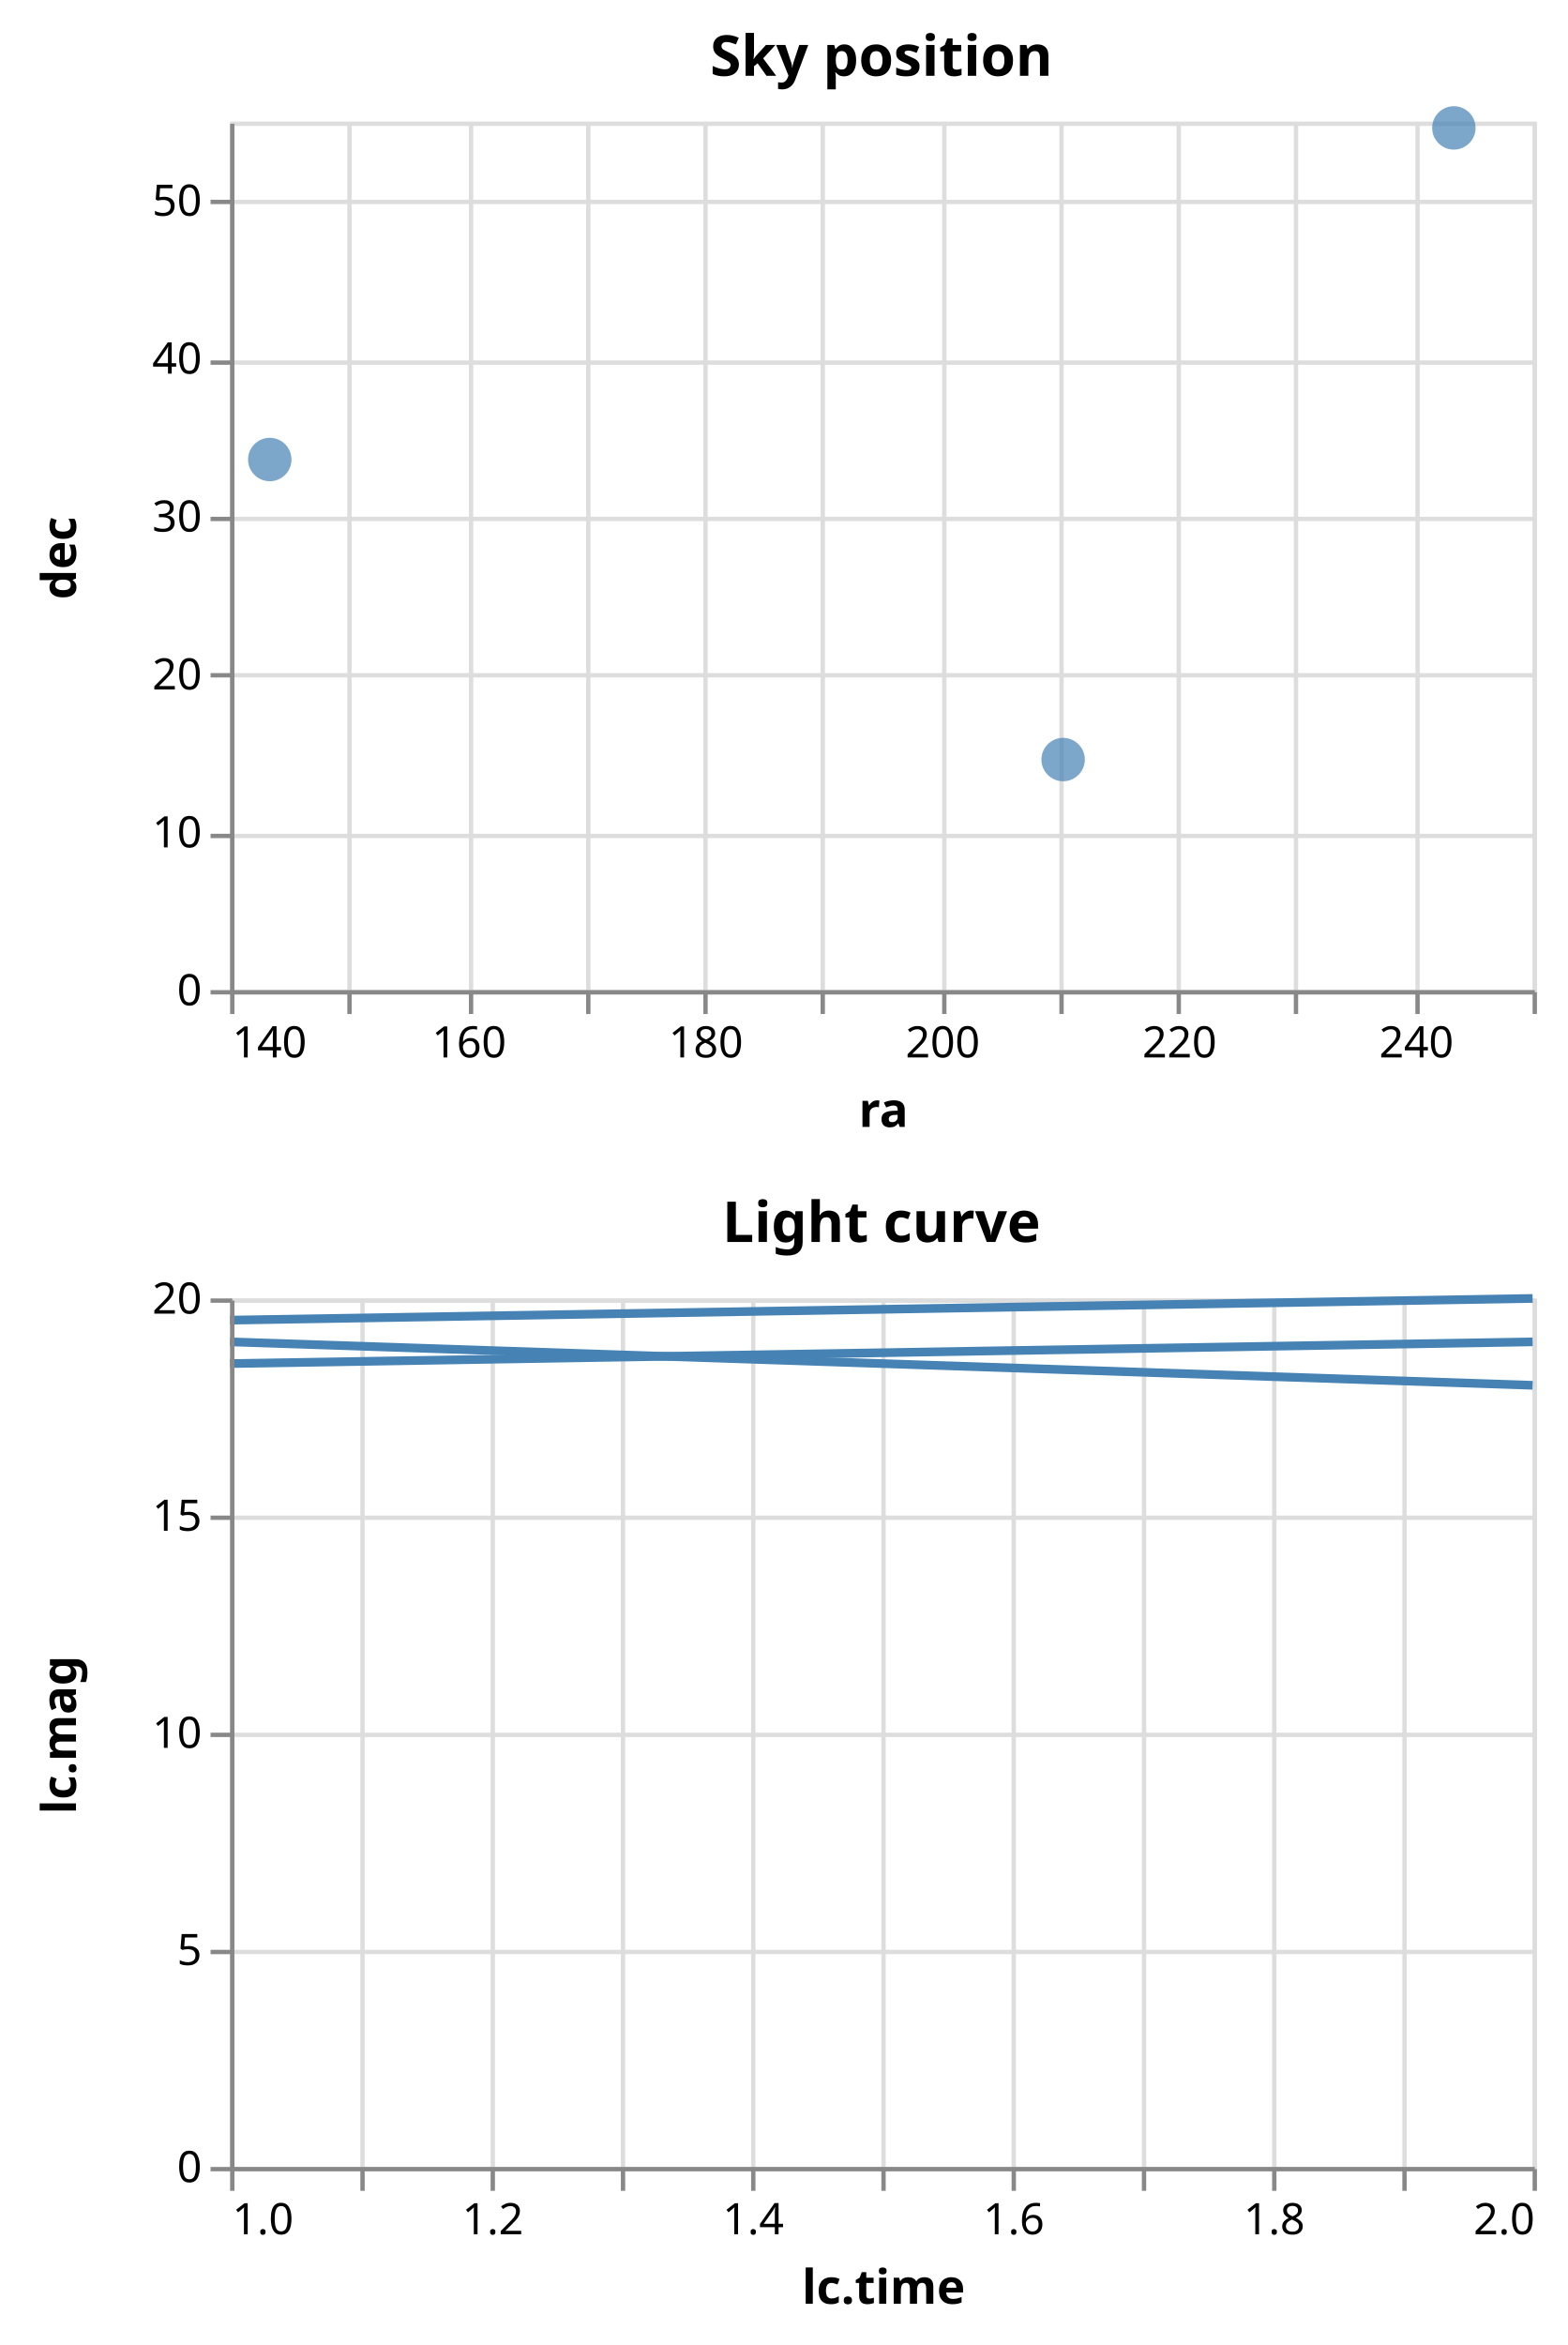
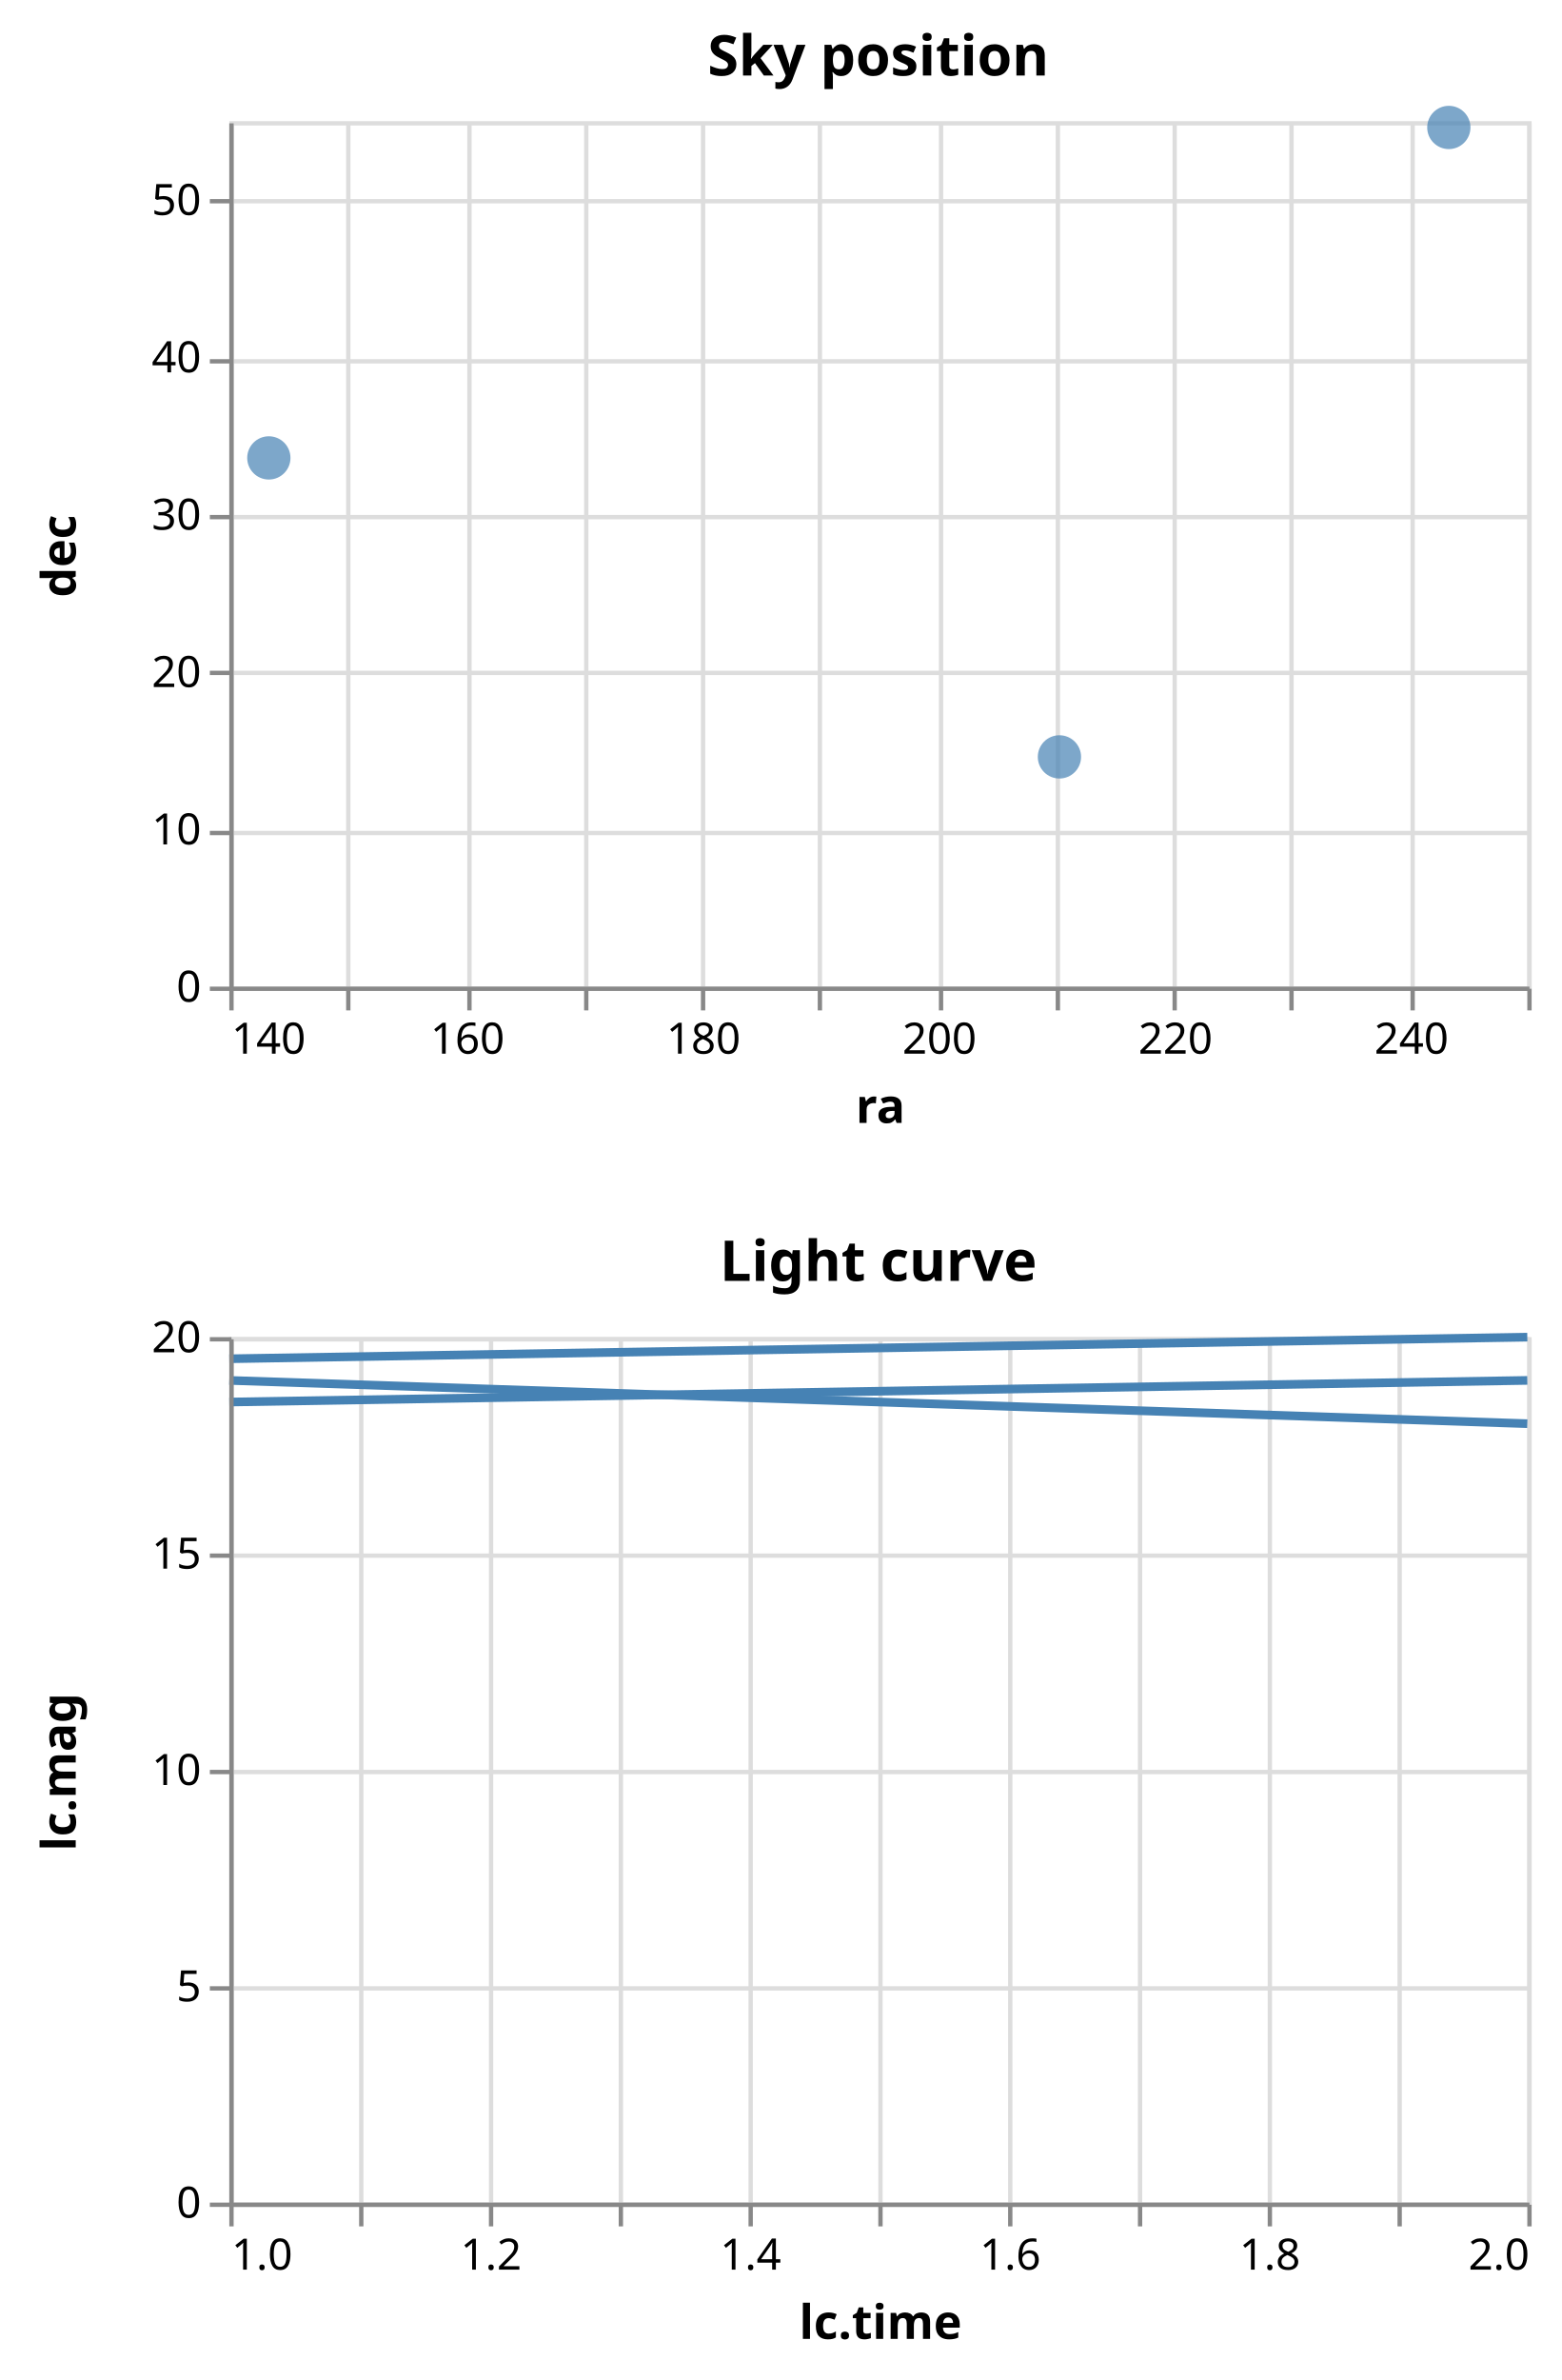
- <svg xmlns="http://www.w3.org/2000/svg" class="marks" width="361" height="540" viewBox="0 0 361 540" version="1.1">
+ <svg xmlns="http://www.w3.org/2000/svg" class="marks" width="361" height="550" viewBox="0 0 361 550" version="1.1">
  <g transform="translate(53,28)">
    <g class="mark-group role-frame root">
      <g transform="translate(0,0)">
        <path class="background" d="M0,0h300v0h-300Z" style="fill: none;" />
        <g>
          <g class="mark-group role-scope concat_0_group">
            <g transform="translate(0,0)">
              <path class="background" d="M0.5,0.5h300v200h-300Z" style="fill: none; stroke: #ddd;" />
              <g>
                <g class="mark-group role-axis">
                  <g transform="translate(0.5,200.5)">
                    <path class="background" d="M0,0h0v0h0Z" style="pointer-events: none; fill: none;" />
                    <g>
                      <g class="mark-rule role-axis-grid" style="pointer-events: none;">
                        <line transform="translate(0,-200)" x2="0" y2="200" style="fill: none; stroke: #ddd; stroke-width: 1; opacity: 1;" />
                        <line transform="translate(27,-200)" x2="0" y2="200" style="fill: none; stroke: #ddd; stroke-width: 1; opacity: 1;" />
                        <line transform="translate(55,-200)" x2="0" y2="200" style="fill: none; stroke: #ddd; stroke-width: 1; opacity: 1;" />
                        <line transform="translate(82,-200)" x2="0" y2="200" style="fill: none; stroke: #ddd; stroke-width: 1; opacity: 1;" />
                        <line transform="translate(109,-200)" x2="0" y2="200" style="fill: none; stroke: #ddd; stroke-width: 1; opacity: 1;" />
                        <line transform="translate(136,-200)" x2="0" y2="200" style="fill: none; stroke: #ddd; stroke-width: 1; opacity: 1;" />
                        <line transform="translate(164,-200)" x2="0" y2="200" style="fill: none; stroke: #ddd; stroke-width: 1; opacity: 1;" />
                        <line transform="translate(191,-200)" x2="0" y2="200" style="fill: none; stroke: #ddd; stroke-width: 1; opacity: 1;" />
                        <line transform="translate(218,-200)" x2="0" y2="200" style="fill: none; stroke: #ddd; stroke-width: 1; opacity: 1;" />
                        <line transform="translate(245,-200)" x2="0" y2="200" style="fill: none; stroke: #ddd; stroke-width: 1; opacity: 1;" />
                        <line transform="translate(273,-200)" x2="0" y2="200" style="fill: none; stroke: #ddd; stroke-width: 1; opacity: 1;" />
                        <line transform="translate(300,-200)" x2="0" y2="200" style="fill: none; stroke: #ddd; stroke-width: 1; opacity: 1;" />
                      </g>
                    </g>
                  </g>
                </g>
                <g class="mark-group role-axis">
                  <g transform="translate(0.5,0.5)">
                    <path class="background" d="M0,0h0v0h0Z" style="pointer-events: none; fill: none;" />
                    <g>
                      <g class="mark-rule role-axis-grid" style="pointer-events: none;">
                        <line transform="translate(0,200)" x2="300" y2="0" style="fill: none; stroke: #ddd; stroke-width: 1; opacity: 1;" />
                        <line transform="translate(0,164)" x2="300" y2="0" style="fill: none; stroke: #ddd; stroke-width: 1; opacity: 1;" />
                        <line transform="translate(0,127)" x2="300" y2="0" style="fill: none; stroke: #ddd; stroke-width: 1; opacity: 1;" />
                        <line transform="translate(0,91)" x2="300" y2="0" style="fill: none; stroke: #ddd; stroke-width: 1; opacity: 1;" />
                        <line transform="translate(0,55)" x2="300" y2="0" style="fill: none; stroke: #ddd; stroke-width: 1; opacity: 1;" />
                        <line transform="translate(0,18)" x2="300" y2="0" style="fill: none; stroke: #ddd; stroke-width: 1; opacity: 1;" />
                      </g>
                    </g>
                  </g>
                </g>
                <g class="mark-symbol role-mark concat_0_marks">
                  <path transform="translate(281.8636,1.454545)" d="M5,0A5,5,0,1,1,-5,0A5,5,0,1,1,5,0" style="fill: steelblue; stroke-width: 2; opacity: 0.7;" />
                  <path transform="translate(191.8636,146.9091)" d="M5,0A5,5,0,1,1,-5,0A5,5,0,1,1,5,0" style="fill: steelblue; stroke-width: 2; opacity: 0.7;" />
                  <path transform="translate(9.136364,77.81818)" d="M5,0A5,5,0,1,1,-5,0A5,5,0,1,1,5,0" style="fill: steelblue; stroke-width: 2; opacity: 0.7;" />
                </g>
                <g class="mark-text role-title" style="pointer-events: none;">
                  <text text-anchor="middle" transform="translate(150,-10.54545)" style="font-family: sans-serif; font-size: 13px; font-weight: bold; fill: #000; opacity: 1;">Sky position</text>
                </g>
                <g class="mark-group role-axis">
                  <g transform="translate(0.5,200.5)">
                    <path class="background" d="M0,0h0v0h0Z" style="pointer-events: none; fill: none;" />
                    <g>
                      <g class="mark-rule role-axis-tick" style="pointer-events: none;">
                        <line transform="translate(0,0)" x2="0" y2="5" style="fill: none; stroke: #888; stroke-width: 1; opacity: 1;" />
                        <line transform="translate(27,0)" x2="0" y2="5" style="fill: none; stroke: #888; stroke-width: 1; opacity: 1;" />
                        <line transform="translate(55,0)" x2="0" y2="5" style="fill: none; stroke: #888; stroke-width: 1; opacity: 1;" />
                        <line transform="translate(82,0)" x2="0" y2="5" style="fill: none; stroke: #888; stroke-width: 1; opacity: 1;" />
                        <line transform="translate(109,0)" x2="0" y2="5" style="fill: none; stroke: #888; stroke-width: 1; opacity: 1;" />
                        <line transform="translate(136,0)" x2="0" y2="5" style="fill: none; stroke: #888; stroke-width: 1; opacity: 1;" />
                        <line transform="translate(164,0)" x2="0" y2="5" style="fill: none; stroke: #888; stroke-width: 1; opacity: 1;" />
                        <line transform="translate(191,0)" x2="0" y2="5" style="fill: none; stroke: #888; stroke-width: 1; opacity: 1;" />
                        <line transform="translate(218,0)" x2="0" y2="5" style="fill: none; stroke: #888; stroke-width: 1; opacity: 1;" />
                        <line transform="translate(245,0)" x2="0" y2="5" style="fill: none; stroke: #888; stroke-width: 1; opacity: 1;" />
                        <line transform="translate(273,0)" x2="0" y2="5" style="fill: none; stroke: #888; stroke-width: 1; opacity: 1;" />
                        <line transform="translate(300,0)" x2="0" y2="5" style="fill: none; stroke: #888; stroke-width: 1; opacity: 1;" />
                      </g>
                      <g class="mark-text role-axis-label" style="pointer-events: none;">
                        <text text-anchor="start" transform="translate(0,15)" style="font-family: sans-serif; font-size: 10px; fill: #000; opacity: 1;">140</text>
                        <text text-anchor="middle" transform="translate(27.27273,15)" style="font-family: sans-serif; font-size: 10px; fill: #000; opacity: 0;">150</text>
                        <text text-anchor="middle" transform="translate(54.54545,15)" style="font-family: sans-serif; font-size: 10px; fill: #000; opacity: 1;">160</text>
                        <text text-anchor="middle" transform="translate(81.81818,15)" style="font-family: sans-serif; font-size: 10px; fill: #000; opacity: 0;">170</text>
                        <text text-anchor="middle" transform="translate(109.0909,15)" style="font-family: sans-serif; font-size: 10px; fill: #000; opacity: 1;">180</text>
                        <text text-anchor="middle" transform="translate(136.3636,15)" style="font-family: sans-serif; font-size: 10px; fill: #000; opacity: 0;">190</text>
                        <text text-anchor="middle" transform="translate(163.6364,15)" style="font-family: sans-serif; font-size: 10px; fill: #000; opacity: 1;">200</text>
                        <text text-anchor="middle" transform="translate(190.9091,15)" style="font-family: sans-serif; font-size: 10px; fill: #000; opacity: 0;">210</text>
                        <text text-anchor="middle" transform="translate(218.1818,15)" style="font-family: sans-serif; font-size: 10px; fill: #000; opacity: 1;">220</text>
                        <text text-anchor="middle" transform="translate(245.4545,15)" style="font-family: sans-serif; font-size: 10px; fill: #000; opacity: 0;">230</text>
                        <text text-anchor="middle" transform="translate(272.7273,15)" style="font-family: sans-serif; font-size: 10px; fill: #000; opacity: 1;">240</text>
                        <text text-anchor="end" transform="translate(300,15)" style="font-family: sans-serif; font-size: 10px; fill: #000; opacity: 0;">250</text>
                      </g>
                      <g class="mark-rule role-axis-domain" style="pointer-events: none;">
                        <line transform="translate(0,0)" x2="300" y2="0" style="fill: none; stroke: #888; stroke-width: 1; opacity: 1;" />
                      </g>
                      <g class="mark-text role-axis-title" style="pointer-events: none;">
                        <text text-anchor="middle" transform="translate(150,31)" style="font-family: sans-serif; font-size: 11px; font-weight: bold; fill: #000; opacity: 1;">ra</text>
                      </g>
                    </g>
                  </g>
                </g>
                <g class="mark-group role-axis">
                  <g transform="translate(0.5,0.5)">
                    <path class="background" d="M0,0h0v0h0Z" style="pointer-events: none; fill: none;" />
                    <g>
                      <g class="mark-rule role-axis-tick" style="pointer-events: none;">
                        <line transform="translate(0,200)" x2="-5" y2="0" style="fill: none; stroke: #888; stroke-width: 1; opacity: 1;" />
                        <line transform="translate(0,164)" x2="-5" y2="0" style="fill: none; stroke: #888; stroke-width: 1; opacity: 1;" />
                        <line transform="translate(0,127)" x2="-5" y2="0" style="fill: none; stroke: #888; stroke-width: 1; opacity: 1;" />
                        <line transform="translate(0,91)" x2="-5" y2="0" style="fill: none; stroke: #888; stroke-width: 1; opacity: 1;" />
                        <line transform="translate(0,55)" x2="-5" y2="0" style="fill: none; stroke: #888; stroke-width: 1; opacity: 1;" />
                        <line transform="translate(0,18)" x2="-5" y2="0" style="fill: none; stroke: #888; stroke-width: 1; opacity: 1;" />
                      </g>
                      <g class="mark-text role-axis-label" style="pointer-events: none;">
                        <text text-anchor="end" transform="translate(-7,203)" style="font-family: sans-serif; font-size: 10px; fill: #000; opacity: 1;">0</text>
                        <text text-anchor="end" transform="translate(-7,166.6364)" style="font-family: sans-serif; font-size: 10px; fill: #000; opacity: 1;">10</text>
                        <text text-anchor="end" transform="translate(-7,130.2727)" style="font-family: sans-serif; font-size: 10px; fill: #000; opacity: 1;">20</text>
                        <text text-anchor="end" transform="translate(-7,93.90909)" style="font-family: sans-serif; font-size: 10px; fill: #000; opacity: 1;">30</text>
                        <text text-anchor="end" transform="translate(-7,57.54545)" style="font-family: sans-serif; font-size: 10px; fill: #000; opacity: 1;">40</text>
                        <text text-anchor="end" transform="translate(-7,21.18182)" style="font-family: sans-serif; font-size: 10px; fill: #000; opacity: 1;">50</text>
                      </g>
                      <g class="mark-rule role-axis-domain" style="pointer-events: none;">
                        <line transform="translate(0,200)" x2="0" y2="-200" style="fill: none; stroke: #888; stroke-width: 1; opacity: 1;" />
                      </g>
                      <g class="mark-text role-axis-title" style="pointer-events: none;">
                        <text text-anchor="middle" transform="translate(-34,100) rotate(-90) translate(0,-2)" style="font-family: sans-serif; font-size: 11px; font-weight: bold; fill: #000; opacity: 1;">dec</text>
                      </g>
                    </g>
                  </g>
                </g>
              </g>
            </g>
          </g>
          <g class="mark-group role-scope concat_1_group">
-             <g transform="translate(0,271)">
+             <g transform="translate(0,281)">
              <path class="background" d="M0.5,0.5h300v200h-300Z" style="fill: none; stroke: #ddd;" />
              <g>
                <g class="mark-group role-axis">
                  <g transform="translate(0.5,200.5)">
                    <path class="background" d="M0,0h0v0h0Z" style="pointer-events: none; fill: none;" />
                    <g>
                      <g class="mark-rule role-axis-grid" style="pointer-events: none;">
                        <line transform="translate(0,-200)" x2="0" y2="200" style="fill: none; stroke: #ddd; stroke-width: 1; opacity: 1;" />
                        <line transform="translate(30,-200)" x2="0" y2="200" style="fill: none; stroke: #ddd; stroke-width: 1; opacity: 1;" />
                        <line transform="translate(60,-200)" x2="0" y2="200" style="fill: none; stroke: #ddd; stroke-width: 1; opacity: 1;" />
                        <line transform="translate(90,-200)" x2="0" y2="200" style="fill: none; stroke: #ddd; stroke-width: 1; opacity: 1;" />
                        <line transform="translate(120,-200)" x2="0" y2="200" style="fill: none; stroke: #ddd; stroke-width: 1; opacity: 1;" />
                        <line transform="translate(150,-200)" x2="0" y2="200" style="fill: none; stroke: #ddd; stroke-width: 1; opacity: 1;" />
                        <line transform="translate(180,-200)" x2="0" y2="200" style="fill: none; stroke: #ddd; stroke-width: 1; opacity: 1;" />
                        <line transform="translate(210,-200)" x2="0" y2="200" style="fill: none; stroke: #ddd; stroke-width: 1; opacity: 1;" />
                        <line transform="translate(240,-200)" x2="0" y2="200" style="fill: none; stroke: #ddd; stroke-width: 1; opacity: 1;" />
                        <line transform="translate(270,-200)" x2="0" y2="200" style="fill: none; stroke: #ddd; stroke-width: 1; opacity: 1;" />
                        <line transform="translate(300,-200)" x2="0" y2="200" style="fill: none; stroke: #ddd; stroke-width: 1; opacity: 1;" />
                      </g>
                    </g>
                  </g>
                </g>
                <g class="mark-group role-axis">
                  <g transform="translate(0.5,0.5)">
                    <path class="background" d="M0,0h0v0h0Z" style="pointer-events: none; fill: none;" />
                    <g>
                      <g class="mark-rule role-axis-grid" style="pointer-events: none;">
                        <line transform="translate(0,200)" x2="300" y2="0" style="fill: none; stroke: #ddd; stroke-width: 1; opacity: 1;" />
                        <line transform="translate(0,150)" x2="300" y2="0" style="fill: none; stroke: #ddd; stroke-width: 1; opacity: 1;" />
                        <line transform="translate(0,100)" x2="300" y2="0" style="fill: none; stroke: #ddd; stroke-width: 1; opacity: 1;" />
                        <line transform="translate(0,50)" x2="300" y2="0" style="fill: none; stroke: #ddd; stroke-width: 1; opacity: 1;" />
                        <line transform="translate(0,0)" x2="300" y2="0" style="fill: none; stroke: #ddd; stroke-width: 1; opacity: 1;" />
                      </g>
                    </g>
                  </g>
                </g>
                <g class="mark-group role-scope concat_1_pathgroup">
                  <g transform="translate(0,0)">
                    <path class="background" d="M0,0h300v200h-300Z" style="fill: none;" />
                    <g>
                      <g class="mark-line role-mark concat_1_marks">
                        <path d="M300,10L0,15" style="fill: none; stroke: steelblue; stroke-width: 2;" />
                      </g>
                    </g>
                  </g>
                  <g transform="translate(0,0)">
                    <path class="background" d="M0,0h300v200h-300Z" style="fill: none;" />
                    <g>
                      <g class="mark-line role-mark concat_1_marks">
                        <path d="M300,0L0,5" style="fill: none; stroke: steelblue; stroke-width: 2;" />
                      </g>
                    </g>
                  </g>
                  <g transform="translate(0,0)">
                    <path class="background" d="M0,0h300v200h-300Z" style="fill: none;" />
                    <g>
                      <g class="mark-line role-mark concat_1_marks">
                        <path d="M300,20L0,10" style="fill: none; stroke: steelblue; stroke-width: 2;" />
                      </g>
                    </g>
                  </g>
                </g>
                <g class="mark-text role-title" style="pointer-events: none;">
                  <text text-anchor="middle" transform="translate(150,-13)" style="font-family: sans-serif; font-size: 13px; font-weight: bold; fill: #000; opacity: 1;">Light curve</text>
                </g>
                <g class="mark-group role-axis">
                  <g transform="translate(0.5,200.5)">
                    <path class="background" d="M0,0h0v0h0Z" style="pointer-events: none; fill: none;" />
                    <g>
                      <g class="mark-rule role-axis-tick" style="pointer-events: none;">
                        <line transform="translate(0,0)" x2="0" y2="5" style="fill: none; stroke: #888; stroke-width: 1; opacity: 1;" />
                        <line transform="translate(30,0)" x2="0" y2="5" style="fill: none; stroke: #888; stroke-width: 1; opacity: 1;" />
                        <line transform="translate(60,0)" x2="0" y2="5" style="fill: none; stroke: #888; stroke-width: 1; opacity: 1;" />
                        <line transform="translate(90,0)" x2="0" y2="5" style="fill: none; stroke: #888; stroke-width: 1; opacity: 1;" />
                        <line transform="translate(120,0)" x2="0" y2="5" style="fill: none; stroke: #888; stroke-width: 1; opacity: 1;" />
                        <line transform="translate(150,0)" x2="0" y2="5" style="fill: none; stroke: #888; stroke-width: 1; opacity: 1;" />
                        <line transform="translate(180,0)" x2="0" y2="5" style="fill: none; stroke: #888; stroke-width: 1; opacity: 1;" />
                        <line transform="translate(210,0)" x2="0" y2="5" style="fill: none; stroke: #888; stroke-width: 1; opacity: 1;" />
                        <line transform="translate(240,0)" x2="0" y2="5" style="fill: none; stroke: #888; stroke-width: 1; opacity: 1;" />
                        <line transform="translate(270,0)" x2="0" y2="5" style="fill: none; stroke: #888; stroke-width: 1; opacity: 1;" />
                        <line transform="translate(300,0)" x2="0" y2="5" style="fill: none; stroke: #888; stroke-width: 1; opacity: 1;" />
                      </g>
                      <g class="mark-text role-axis-label" style="pointer-events: none;">
                        <text text-anchor="start" transform="translate(0,15)" style="font-family: sans-serif; font-size: 10px; fill: #000; opacity: 1;">1.0</text>
                        <text text-anchor="middle" transform="translate(30,15)" style="font-family: sans-serif; font-size: 10px; fill: #000; opacity: 0;">1.1</text>
                        <text text-anchor="middle" transform="translate(60,15)" style="font-family: sans-serif; font-size: 10px; fill: #000; opacity: 1;">1.2</text>
                        <text text-anchor="middle" transform="translate(90,15)" style="font-family: sans-serif; font-size: 10px; fill: #000; opacity: 0;">1.3</text>
                        <text text-anchor="middle" transform="translate(120,15)" style="font-family: sans-serif; font-size: 10px; fill: #000; opacity: 1;">1.4</text>
                        <text text-anchor="middle" transform="translate(150,15)" style="font-family: sans-serif; font-size: 10px; fill: #000; opacity: 0;">1.5</text>
                        <text text-anchor="middle" transform="translate(180,15)" style="font-family: sans-serif; font-size: 10px; fill: #000; opacity: 1;">1.6</text>
                        <text text-anchor="middle" transform="translate(210,15)" style="font-family: sans-serif; font-size: 10px; fill: #000; opacity: 0;">1.7</text>
                        <text text-anchor="middle" transform="translate(240,15)" style="font-family: sans-serif; font-size: 10px; fill: #000; opacity: 1;">1.8</text>
                        <text text-anchor="middle" transform="translate(270,15)" style="font-family: sans-serif; font-size: 10px; fill: #000; opacity: 0;">1.9</text>
                        <text text-anchor="end" transform="translate(300,15)" style="font-family: sans-serif; font-size: 10px; fill: #000; opacity: 1;">2.0</text>
                      </g>
                      <g class="mark-rule role-axis-domain" style="pointer-events: none;">
                        <line transform="translate(0,0)" x2="300" y2="0" style="fill: none; stroke: #888; stroke-width: 1; opacity: 1;" />
                      </g>
                      <g class="mark-text role-axis-title" style="pointer-events: none;">
                        <text text-anchor="middle" transform="translate(150,31)" style="font-family: sans-serif; font-size: 11px; font-weight: bold; fill: #000; opacity: 1;">lc.time</text>
                      </g>
                    </g>
                  </g>
                </g>
                <g class="mark-group role-axis">
                  <g transform="translate(0.5,0.5)">
                    <path class="background" d="M0,0h0v0h0Z" style="pointer-events: none; fill: none;" />
                    <g>
                      <g class="mark-rule role-axis-tick" style="pointer-events: none;">
                        <line transform="translate(0,200)" x2="-5" y2="0" style="fill: none; stroke: #888; stroke-width: 1; opacity: 1;" />
                        <line transform="translate(0,150)" x2="-5" y2="0" style="fill: none; stroke: #888; stroke-width: 1; opacity: 1;" />
                        <line transform="translate(0,100)" x2="-5" y2="0" style="fill: none; stroke: #888; stroke-width: 1; opacity: 1;" />
                        <line transform="translate(0,50)" x2="-5" y2="0" style="fill: none; stroke: #888; stroke-width: 1; opacity: 1;" />
                        <line transform="translate(0,0)" x2="-5" y2="0" style="fill: none; stroke: #888; stroke-width: 1; opacity: 1;" />
                      </g>
                      <g class="mark-text role-axis-label" style="pointer-events: none;">
                        <text text-anchor="end" transform="translate(-7,203)" style="font-family: sans-serif; font-size: 10px; fill: #000; opacity: 1;">0</text>
                        <text text-anchor="end" transform="translate(-7,153)" style="font-family: sans-serif; font-size: 10px; fill: #000; opacity: 1;">5</text>
                        <text text-anchor="end" transform="translate(-7,103)" style="font-family: sans-serif; font-size: 10px; fill: #000; opacity: 1;">10</text>
                        <text text-anchor="end" transform="translate(-7,53)" style="font-family: sans-serif; font-size: 10px; fill: #000; opacity: 1;">15</text>
                        <text text-anchor="end" transform="translate(-7,3)" style="font-family: sans-serif; font-size: 10px; fill: #000; opacity: 1;">20</text>
                      </g>
                      <g class="mark-rule role-axis-domain" style="pointer-events: none;">
                        <line transform="translate(0,200)" x2="0" y2="-200" style="fill: none; stroke: #888; stroke-width: 1; opacity: 1;" />
                      </g>
                      <g class="mark-text role-axis-title" style="pointer-events: none;">
                        <text text-anchor="middle" transform="translate(-34,100) rotate(-90) translate(0,-2)" style="font-family: sans-serif; font-size: 11px; font-weight: bold; fill: #000; opacity: 1;">lc.mag</text>
                      </g>
                    </g>
                  </g>
                </g>
              </g>
            </g>
          </g>
        </g>
      </g>
    </g>
  </g>
</svg>
